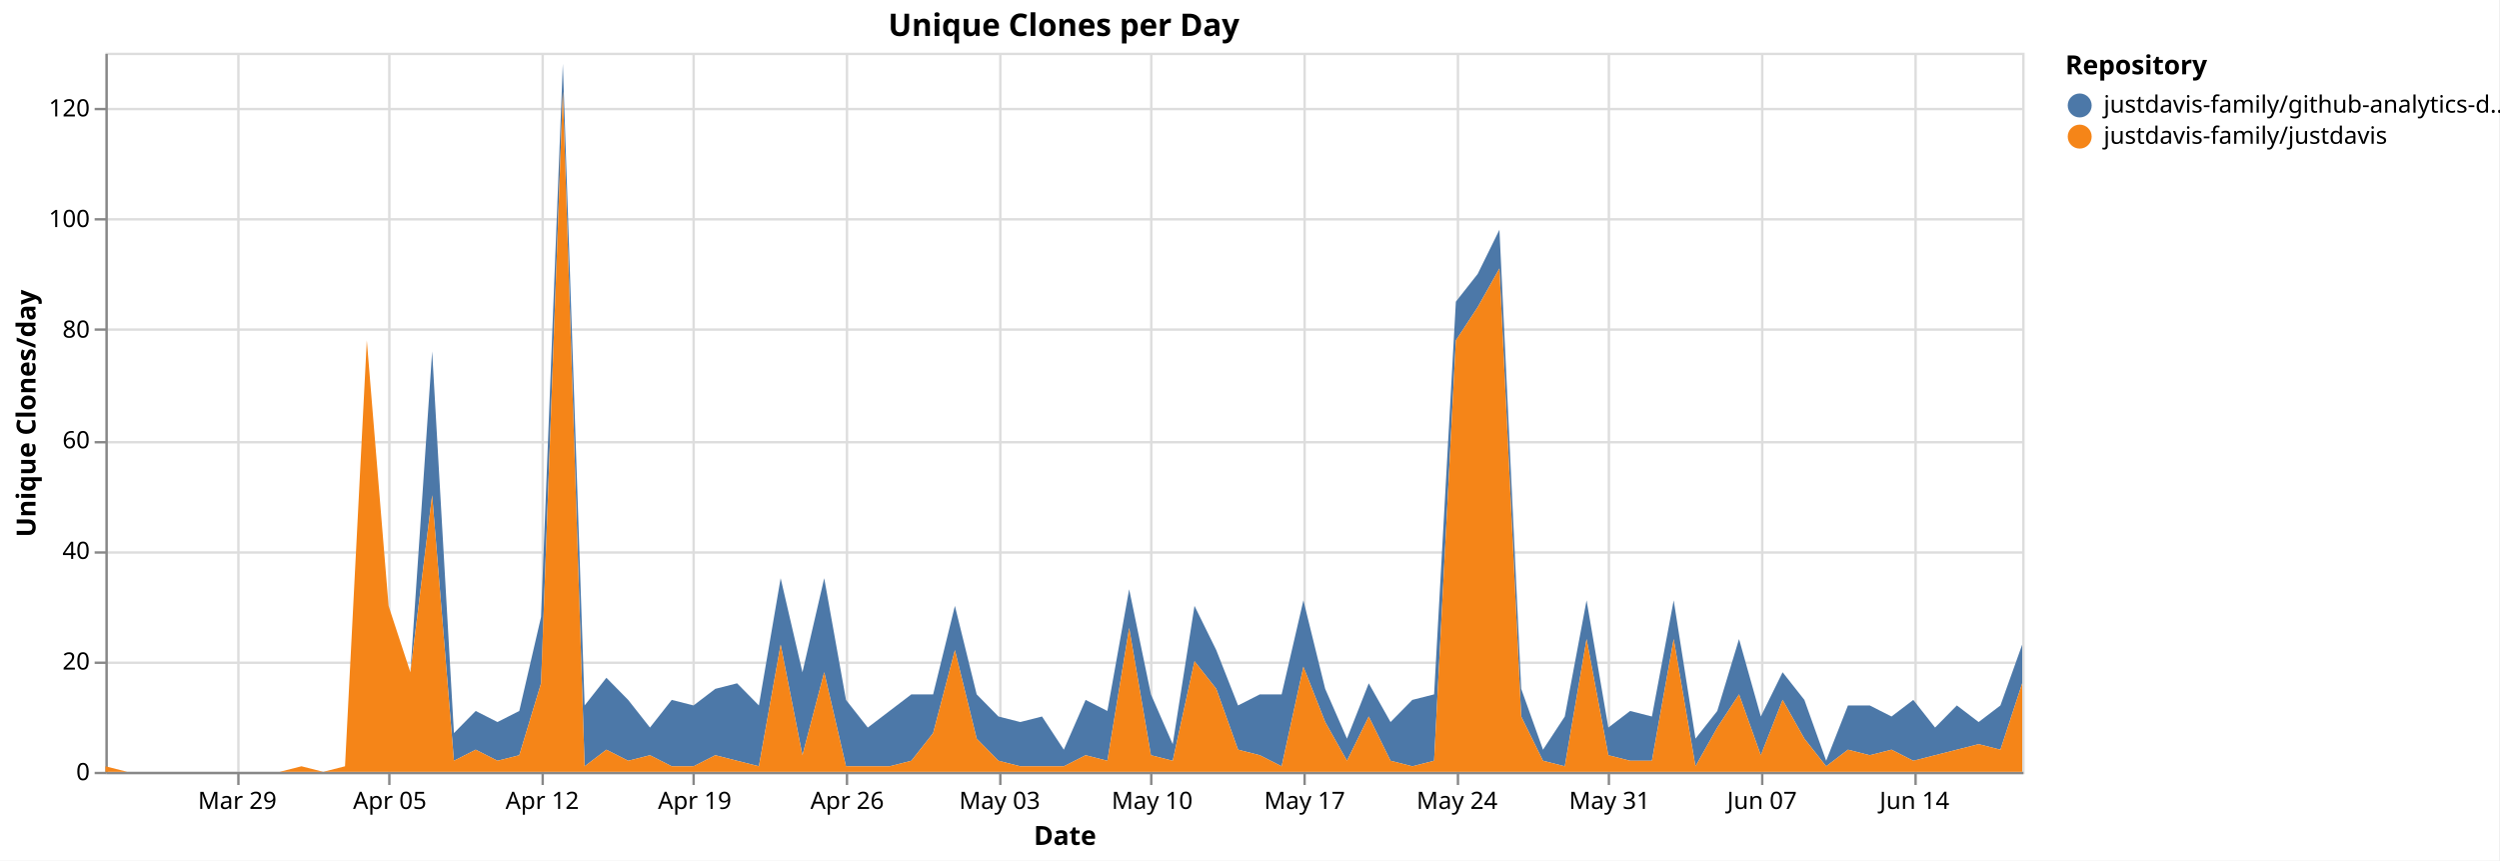
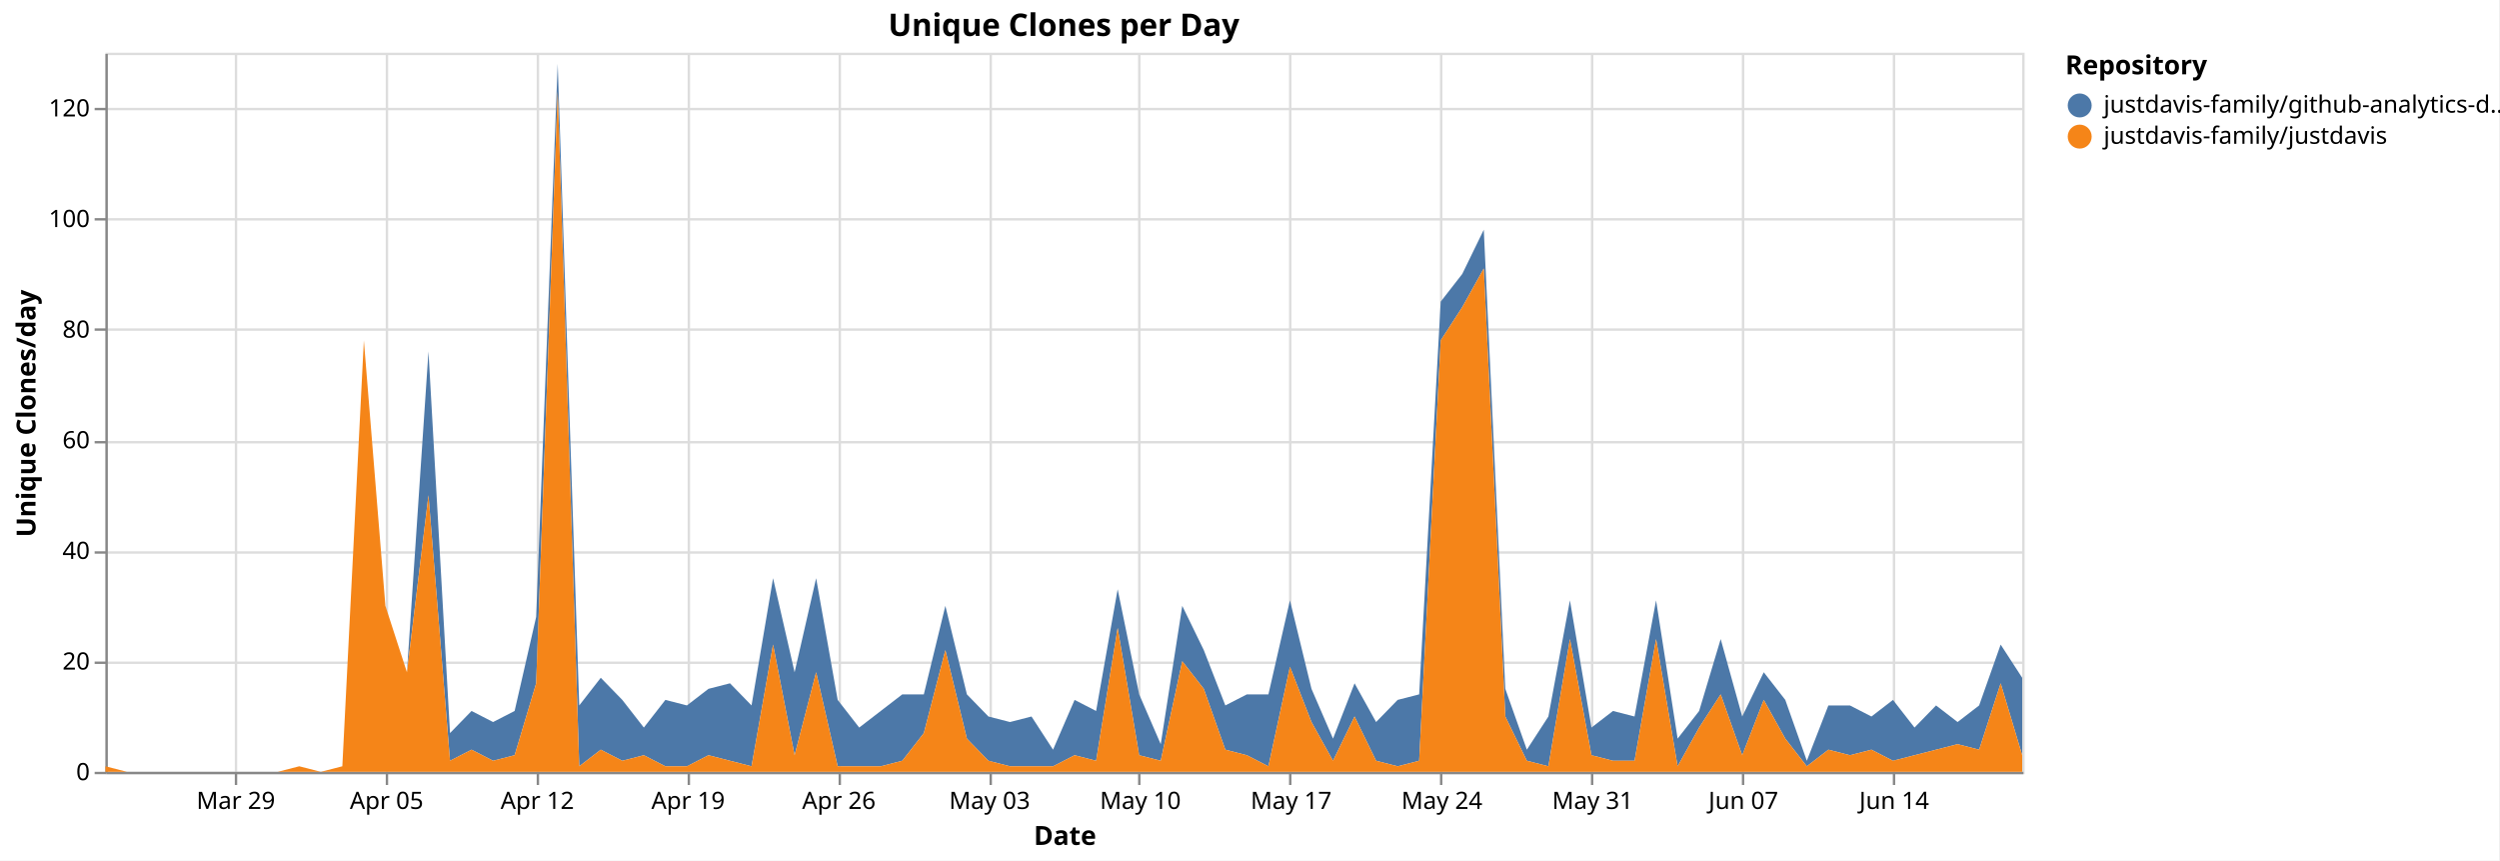
<svg xmlns="http://www.w3.org/2000/svg" version="1.1" class="marks" width="1043" height="359" viewBox="0 0 1043 359">
  <rect width="1043" height="359" fill="white" />
  <g fill="none" stroke-miterlimit="10" transform="translate(44,22)">
    <g class="mark-group role-frame root" role="graphics-object" aria-roledescription="group mark container">
      <g transform="translate(0,0)">
        <path class="background" aria-hidden="true" d="M0.5,0.5h800v300h-800Z" stroke="#ddd" />
        <g>
          <g class="mark-group role-axis" aria-hidden="true">
            <g transform="translate(0.5,300.5)">
              <path class="background" aria-hidden="true" d="M0,0h0v0h0Z" pointer-events="none" />
              <g>
                <g class="mark-rule role-axis-grid" pointer-events="none">
-                   <line transform="translate(55,-300)" x2="0" y2="300" stroke="#ddd" stroke-width="1" opacity="1" />
-                   <line transform="translate(118,-300)" x2="0" y2="300" stroke="#ddd" stroke-width="1" opacity="1" />
-                   <line transform="translate(182,-300)" x2="0" y2="300" stroke="#ddd" stroke-width="1" opacity="1" />
-                   <line transform="translate(245,-300)" x2="0" y2="300" stroke="#ddd" stroke-width="1" opacity="1" />
-                   <line transform="translate(309,-300)" x2="0" y2="300" stroke="#ddd" stroke-width="1" opacity="1" />
-                   <line transform="translate(373,-300)" x2="0" y2="300" stroke="#ddd" stroke-width="1" opacity="1" />
-                   <line transform="translate(436,-300)" x2="0" y2="300" stroke="#ddd" stroke-width="1" opacity="1" />
-                   <line transform="translate(500,-300)" x2="0" y2="300" stroke="#ddd" stroke-width="1" opacity="1" />
-                   <line transform="translate(564,-300)" x2="0" y2="300" stroke="#ddd" stroke-width="1" opacity="1" />
-                   <line transform="translate(627,-300)" x2="0" y2="300" stroke="#ddd" stroke-width="1" opacity="1" />
-                   <line transform="translate(691,-300)" x2="0" y2="300" stroke="#ddd" stroke-width="1" opacity="1" />
-                   <line transform="translate(755,-300)" x2="0" y2="300" stroke="#ddd" stroke-width="1" opacity="1" />
+                   <line transform="translate(54,-300)" x2="0" y2="300" stroke="#ddd" stroke-width="1" opacity="1" />
+                   <line transform="translate(117,-300)" x2="0" y2="300" stroke="#ddd" stroke-width="1" opacity="1" />
+                   <line transform="translate(180,-300)" x2="0" y2="300" stroke="#ddd" stroke-width="1" opacity="1" />
+                   <line transform="translate(243,-300)" x2="0" y2="300" stroke="#ddd" stroke-width="1" opacity="1" />
+                   <line transform="translate(306,-300)" x2="0" y2="300" stroke="#ddd" stroke-width="1" opacity="1" />
+                   <line transform="translate(369,-300)" x2="0" y2="300" stroke="#ddd" stroke-width="1" opacity="1" />
+                   <line transform="translate(431,-300)" x2="0" y2="300" stroke="#ddd" stroke-width="1" opacity="1" />
+                   <line transform="translate(494,-300)" x2="0" y2="300" stroke="#ddd" stroke-width="1" opacity="1" />
+                   <line transform="translate(557,-300)" x2="0" y2="300" stroke="#ddd" stroke-width="1" opacity="1" />
+                   <line transform="translate(620,-300)" x2="0" y2="300" stroke="#ddd" stroke-width="1" opacity="1" />
+                   <line transform="translate(683,-300)" x2="0" y2="300" stroke="#ddd" stroke-width="1" opacity="1" />
+                   <line transform="translate(746,-300)" x2="0" y2="300" stroke="#ddd" stroke-width="1" opacity="1" />
                </g>
              </g>
              <path class="foreground" aria-hidden="true" d="" pointer-events="none" display="none" />
            </g>
          </g>
          <g class="mark-group role-axis" aria-hidden="true">
            <g transform="translate(0.5,0.5)">
              <path class="background" aria-hidden="true" d="M0,0h0v0h0Z" pointer-events="none" />
              <g>
                <g class="mark-rule role-axis-grid" pointer-events="none">
                  <line transform="translate(0,300)" x2="800" y2="0" stroke="#ddd" stroke-width="1" opacity="1" />
                  <line transform="translate(0,254)" x2="800" y2="0" stroke="#ddd" stroke-width="1" opacity="1" />
                  <line transform="translate(0,208)" x2="800" y2="0" stroke="#ddd" stroke-width="1" opacity="1" />
                  <line transform="translate(0,162)" x2="800" y2="0" stroke="#ddd" stroke-width="1" opacity="1" />
                  <line transform="translate(0,115)" x2="800" y2="0" stroke="#ddd" stroke-width="1" opacity="1" />
                  <line transform="translate(0,69)" x2="800" y2="0" stroke="#ddd" stroke-width="1" opacity="1" />
                  <line transform="translate(0,23)" x2="800" y2="0" stroke="#ddd" stroke-width="1" opacity="1" />
                </g>
              </g>
              <path class="foreground" aria-hidden="true" d="" pointer-events="none" display="none" />
            </g>
          </g>
-           <g class="mark-group role-axis" role="graphics-symbol" aria-roledescription="axis" aria-label="X-axis titled 'Date' for a time scale with values from Monday, 23 March 2026, 12:00:00 AM to Friday, 19 June 2026, 12:00:00 AM">
+           <g class="mark-group role-axis" role="graphics-symbol" aria-roledescription="axis" aria-label="X-axis titled 'Date' for a time scale with values from Monday, 23 March 2026, 12:00:00 AM to Saturday, 20 June 2026, 12:00:00 AM">
            <g transform="translate(0.5,300.5)">
              <path class="background" aria-hidden="true" d="M0,0h0v0h0Z" pointer-events="none" />
              <g>
                <g class="mark-rule role-axis-tick" pointer-events="none">
-                   <line transform="translate(55,0)" x2="0" y2="5" stroke="#888" stroke-width="1" opacity="1" />
-                   <line transform="translate(118,0)" x2="0" y2="5" stroke="#888" stroke-width="1" opacity="1" />
-                   <line transform="translate(182,0)" x2="0" y2="5" stroke="#888" stroke-width="1" opacity="1" />
-                   <line transform="translate(245,0)" x2="0" y2="5" stroke="#888" stroke-width="1" opacity="1" />
-                   <line transform="translate(309,0)" x2="0" y2="5" stroke="#888" stroke-width="1" opacity="1" />
-                   <line transform="translate(373,0)" x2="0" y2="5" stroke="#888" stroke-width="1" opacity="1" />
-                   <line transform="translate(436,0)" x2="0" y2="5" stroke="#888" stroke-width="1" opacity="1" />
-                   <line transform="translate(500,0)" x2="0" y2="5" stroke="#888" stroke-width="1" opacity="1" />
-                   <line transform="translate(564,0)" x2="0" y2="5" stroke="#888" stroke-width="1" opacity="1" />
-                   <line transform="translate(627,0)" x2="0" y2="5" stroke="#888" stroke-width="1" opacity="1" />
-                   <line transform="translate(691,0)" x2="0" y2="5" stroke="#888" stroke-width="1" opacity="1" />
-                   <line transform="translate(755,0)" x2="0" y2="5" stroke="#888" stroke-width="1" opacity="1" />
+                   <line transform="translate(54,0)" x2="0" y2="5" stroke="#888" stroke-width="1" opacity="1" />
+                   <line transform="translate(117,0)" x2="0" y2="5" stroke="#888" stroke-width="1" opacity="1" />
+                   <line transform="translate(180,0)" x2="0" y2="5" stroke="#888" stroke-width="1" opacity="1" />
+                   <line transform="translate(243,0)" x2="0" y2="5" stroke="#888" stroke-width="1" opacity="1" />
+                   <line transform="translate(306,0)" x2="0" y2="5" stroke="#888" stroke-width="1" opacity="1" />
+                   <line transform="translate(369,0)" x2="0" y2="5" stroke="#888" stroke-width="1" opacity="1" />
+                   <line transform="translate(431,0)" x2="0" y2="5" stroke="#888" stroke-width="1" opacity="1" />
+                   <line transform="translate(494,0)" x2="0" y2="5" stroke="#888" stroke-width="1" opacity="1" />
+                   <line transform="translate(557,0)" x2="0" y2="5" stroke="#888" stroke-width="1" opacity="1" />
+                   <line transform="translate(620,0)" x2="0" y2="5" stroke="#888" stroke-width="1" opacity="1" />
+                   <line transform="translate(683,0)" x2="0" y2="5" stroke="#888" stroke-width="1" opacity="1" />
+                   <line transform="translate(746,0)" x2="0" y2="5" stroke="#888" stroke-width="1" opacity="1" />
                </g>
                <g class="mark-text role-axis-label" pointer-events="none">
-                   <text text-anchor="middle" transform="translate(54.54545,15)" font-family="sans-serif" font-size="10px" fill="#000" opacity="1">Mar 29</text>
-                   <text text-anchor="middle" transform="translate(118.1818,15)" font-family="sans-serif" font-size="10px" fill="#000" opacity="1">Apr 05</text>
-                   <text text-anchor="middle" transform="translate(181.8182,15)" font-family="sans-serif" font-size="10px" fill="#000" opacity="1">Apr 12</text>
-                   <text text-anchor="middle" transform="translate(245.4545,15)" font-family="sans-serif" font-size="10px" fill="#000" opacity="1">Apr 19</text>
-                   <text text-anchor="middle" transform="translate(309.0909,15)" font-family="sans-serif" font-size="10px" fill="#000" opacity="1">Apr 26</text>
-                   <text text-anchor="middle" transform="translate(372.7273,15)" font-family="sans-serif" font-size="10px" fill="#000" opacity="1">May 03</text>
-                   <text text-anchor="middle" transform="translate(436.3636,15)" font-family="sans-serif" font-size="10px" fill="#000" opacity="1">May 10</text>
-                   <text text-anchor="middle" transform="translate(500,15)" font-family="sans-serif" font-size="10px" fill="#000" opacity="1">May 17</text>
-                   <text text-anchor="middle" transform="translate(563.6364,15)" font-family="sans-serif" font-size="10px" fill="#000" opacity="1">May 24</text>
-                   <text text-anchor="middle" transform="translate(627.2727,15)" font-family="sans-serif" font-size="10px" fill="#000" opacity="1">May 31</text>
-                   <text text-anchor="middle" transform="translate(690.9091,15)" font-family="sans-serif" font-size="10px" fill="#000" opacity="1">Jun 07</text>
-                   <text text-anchor="middle" transform="translate(754.5455,15)" font-family="sans-serif" font-size="10px" fill="#000" opacity="1">Jun 14</text>
+                   <text text-anchor="middle" transform="translate(53.93258,15)" font-family="sans-serif" font-size="10px" fill="#000" opacity="1">Mar 29</text>
+                   <text text-anchor="middle" transform="translate(116.8539,15)" font-family="sans-serif" font-size="10px" fill="#000" opacity="1">Apr 05</text>
+                   <text text-anchor="middle" transform="translate(179.7753,15)" font-family="sans-serif" font-size="10px" fill="#000" opacity="1">Apr 12</text>
+                   <text text-anchor="middle" transform="translate(242.6966,15)" font-family="sans-serif" font-size="10px" fill="#000" opacity="1">Apr 19</text>
+                   <text text-anchor="middle" transform="translate(305.618,15)" font-family="sans-serif" font-size="10px" fill="#000" opacity="1">Apr 26</text>
+                   <text text-anchor="middle" transform="translate(368.5393,15)" font-family="sans-serif" font-size="10px" fill="#000" opacity="1">May 03</text>
+                   <text text-anchor="middle" transform="translate(431.4607,15)" font-family="sans-serif" font-size="10px" fill="#000" opacity="1">May 10</text>
+                   <text text-anchor="middle" transform="translate(494.382,15)" font-family="sans-serif" font-size="10px" fill="#000" opacity="1">May 17</text>
+                   <text text-anchor="middle" transform="translate(557.3034,15)" font-family="sans-serif" font-size="10px" fill="#000" opacity="1">May 24</text>
+                   <text text-anchor="middle" transform="translate(620.2247,15)" font-family="sans-serif" font-size="10px" fill="#000" opacity="1">May 31</text>
+                   <text text-anchor="middle" transform="translate(683.1461,15)" font-family="sans-serif" font-size="10px" fill="#000" opacity="1">Jun 07</text>
+                   <text text-anchor="middle" transform="translate(746.0674,15)" font-family="sans-serif" font-size="10px" fill="#000" opacity="1">Jun 14</text>
                </g>
                <g class="mark-rule role-axis-domain" pointer-events="none">
                  <line transform="translate(0,0)" x2="800" y2="0" stroke="#888" stroke-width="1" opacity="1" />
                </g>
                <g class="mark-text role-axis-title" pointer-events="none">
                  <text text-anchor="middle" transform="translate(400,30)" font-family="sans-serif" font-size="11px" font-weight="bold" fill="#000" opacity="1">Date</text>
                </g>
              </g>
              <path class="foreground" aria-hidden="true" d="" pointer-events="none" display="none" />
            </g>
          </g>
          <g class="mark-group role-axis" role="graphics-symbol" aria-roledescription="axis" aria-label="Y-axis titled 'Unique Clones/day' for a linear scale with values from 0 to 130">
            <g transform="translate(0.5,0.5)">
              <path class="background" aria-hidden="true" d="M0,0h0v0h0Z" pointer-events="none" />
              <g>
                <g class="mark-rule role-axis-tick" pointer-events="none">
                  <line transform="translate(0,300)" x2="-5" y2="0" stroke="#888" stroke-width="1" opacity="1" />
                  <line transform="translate(0,254)" x2="-5" y2="0" stroke="#888" stroke-width="1" opacity="1" />
                  <line transform="translate(0,208)" x2="-5" y2="0" stroke="#888" stroke-width="1" opacity="1" />
                  <line transform="translate(0,162)" x2="-5" y2="0" stroke="#888" stroke-width="1" opacity="1" />
                  <line transform="translate(0,115)" x2="-5" y2="0" stroke="#888" stroke-width="1" opacity="1" />
                  <line transform="translate(0,69)" x2="-5" y2="0" stroke="#888" stroke-width="1" opacity="1" />
                  <line transform="translate(0,23)" x2="-5" y2="0" stroke="#888" stroke-width="1" opacity="1" />
                </g>
                <g class="mark-text role-axis-label" pointer-events="none">
                  <text text-anchor="end" transform="translate(-7,303)" font-family="sans-serif" font-size="10px" fill="#000" opacity="1">0</text>
                  <text text-anchor="end" transform="translate(-7,256.8462)" font-family="sans-serif" font-size="10px" fill="#000" opacity="1">20</text>
                  <text text-anchor="end" transform="translate(-7,210.6923)" font-family="sans-serif" font-size="10px" fill="#000" opacity="1">40</text>
                  <text text-anchor="end" transform="translate(-7,164.5385)" font-family="sans-serif" font-size="10px" fill="#000" opacity="1">60</text>
                  <text text-anchor="end" transform="translate(-7,118.3846)" font-family="sans-serif" font-size="10px" fill="#000" opacity="1">80</text>
                  <text text-anchor="end" transform="translate(-7,72.23077)" font-family="sans-serif" font-size="10px" fill="#000" opacity="1">100</text>
                  <text text-anchor="end" transform="translate(-7,26.07692)" font-family="sans-serif" font-size="10px" fill="#000" opacity="1">120</text>
                </g>
                <g class="mark-rule role-axis-domain" pointer-events="none">
                  <line transform="translate(0,300)" x2="0" y2="-300" stroke="#888" stroke-width="1" opacity="1" />
                </g>
                <g class="mark-text role-axis-title" pointer-events="none">
                  <text text-anchor="middle" transform="translate(-27.68457,150) rotate(-90) translate(0,-2)" font-family="sans-serif" font-size="11px" font-weight="bold" fill="#000" opacity="1">Unique Clones/day</text>
                </g>
              </g>
              <path class="foreground" aria-hidden="true" d="" pointer-events="none" display="none" />
            </g>
          </g>
          <g class="mark-group role-scope pathgroup" role="graphics-object" aria-roledescription="group mark container">
            <g transform="translate(0,0)">
              <path class="background" aria-hidden="true" d="M0,0h800v300h-800Z" />
              <g>
                <g class="mark-area role-mark marks" role="graphics-object" aria-roledescription="area mark container">
-                   <path aria-label="Date: Mar 23, 2026; Unique Clones/day: 0; Repository: justdavis-family/github-analytics-data" role="graphics-symbol" aria-roledescription="area mark" d="M0,297.692L9.091,300L18.182,300L27.273,300L36.364,300L45.455,300L54.545,300L63.636,300L72.727,300L81.818,297.692L90.909,300L100,297.692L109.091,120L118.182,230.769L127.273,258.462L136.364,124.615L145.455,283.846L154.545,274.615L163.636,279.231L172.727,274.615L181.818,235.385L190.909,4.615L200,272.308L209.091,260.769L218.182,270L227.273,281.538L236.364,270L245.455,272.308L254.545,265.385L263.636,263.077L272.727,272.308L281.818,219.231L290.909,258.462L300,219.231L309.091,270L318.182,281.538L327.273,274.615L336.364,267.692L345.455,267.692L354.545,230.769L363.636,267.692L372.727,276.923L381.818,279.231L390.909,276.923L400,290.769L409.091,270L418.182,274.615L427.273,223.846L436.364,267.692L445.455,288.462L454.545,230.769L463.636,249.231L472.727,272.308L481.818,267.692L490.909,267.692L500,228.462L509.091,265.385L518.182,286.154L527.273,263.077L536.364,279.231L545.455,270L554.545,267.692L563.636,103.846L572.727,92.308L581.818,73.846L590.909,265.385L600,290.769L609.091,276.923L618.182,228.462L627.273,281.538L636.364,274.615L645.455,276.923L654.545,228.462L663.636,286.154L672.727,274.615L681.818,244.615L690.909,276.923L700,258.462L709.091,270L718.182,295.385L727.273,272.308L736.364,272.308L745.455,276.923L754.545,270L763.636,281.538L772.727,272.308L781.818,279.231L790.909,272.308L800,246.923L800,263.077L790.909,290.769L781.818,288.462L772.727,290.769L763.636,293.077L754.545,295.385L745.455,290.769L736.364,293.077L727.273,290.769L718.182,297.692L709.091,286.154L700,270L690.909,293.077L681.818,267.692L672.727,281.538L663.636,297.692L654.545,244.615L645.455,295.385L636.364,295.385L627.273,293.077L618.182,244.615L609.091,297.692L600,295.385L590.909,276.923L581.818,90L572.727,106.154L563.636,120L554.545,295.385L545.455,297.692L536.364,295.385L527.273,276.923L518.182,295.385L509.091,279.231L500,256.154L490.909,297.692L481.818,293.077L472.727,290.769L463.636,265.385L454.545,253.846L445.455,295.385L436.364,293.077L427.273,240L418.182,295.385L409.091,293.077L400,297.692L390.909,297.692L381.818,297.692L372.727,295.385L363.636,286.154L354.545,249.231L345.455,283.846L336.364,295.385L327.273,297.692L318.182,297.692L309.091,297.692L300,258.462L290.909,293.077L281.818,246.923L272.727,297.692L263.636,295.385L254.545,293.077L245.455,297.692L236.364,297.692L227.273,293.077L218.182,295.385L209.091,290.769L200,297.692L190.909,16.154L181.818,263.077L172.727,293.077L163.636,295.385L154.545,290.769L145.455,295.385L136.364,184.615L127.273,258.462L118.182,230.769L109.091,120L100,297.692L90.909,300L81.818,297.692L72.727,300L63.636,300L54.545,300L45.455,300L36.364,300L27.273,300L18.182,300L9.091,300L0,297.692Z" fill="#4c78a8" />
+                   <path aria-label="Date: Mar 23, 2026; Unique Clones/day: 0; Repository: justdavis-family/github-analytics-data" role="graphics-symbol" aria-roledescription="area mark" d="M0,297.692L8.989,300L17.978,300L26.966,300L35.955,300L44.944,300L53.933,300L62.921,300L71.91,300L80.899,297.692L89.888,300L98.876,297.692L107.865,120L116.854,230.769L125.843,258.462L134.831,124.615L143.82,283.846L152.809,274.615L161.798,279.231L170.787,274.615L179.775,235.385L188.764,4.615L197.753,272.308L206.742,260.769L215.73,270L224.719,281.538L233.708,270L242.697,272.308L251.685,265.385L260.674,263.077L269.663,272.308L278.652,219.231L287.64,258.462L296.629,219.231L305.618,270L314.607,281.538L323.596,274.615L332.584,267.692L341.573,267.692L350.562,230.769L359.551,267.692L368.539,276.923L377.528,279.231L386.517,276.923L395.506,290.769L404.494,270L413.483,274.615L422.472,223.846L431.461,267.692L440.449,288.462L449.438,230.769L458.427,249.231L467.416,272.308L476.404,267.692L485.393,267.692L494.382,228.462L503.371,265.385L512.36,286.154L521.348,263.077L530.337,279.231L539.326,270L548.315,267.692L557.303,103.846L566.292,92.308L575.281,73.846L584.27,265.385L593.258,290.769L602.247,276.923L611.236,228.462L620.225,281.538L629.213,274.615L638.202,276.923L647.191,228.462L656.18,286.154L665.169,274.615L674.157,244.615L683.146,276.923L692.135,258.462L701.124,270L710.112,295.385L719.101,272.308L728.09,272.308L737.079,276.923L746.067,270L755.056,281.538L764.045,272.308L773.034,279.231L782.022,272.308L791.011,246.923L800,260.769L800,293.077L791.011,263.077L782.022,290.769L773.034,288.462L764.045,290.769L755.056,293.077L746.067,295.385L737.079,290.769L728.09,293.077L719.101,290.769L710.112,297.692L701.124,286.154L692.135,270L683.146,293.077L674.157,267.692L665.169,281.538L656.18,297.692L647.191,244.615L638.202,295.385L629.213,295.385L620.225,293.077L611.236,244.615L602.247,297.692L593.258,295.385L584.27,276.923L575.281,90L566.292,106.154L557.303,120L548.315,295.385L539.326,297.692L530.337,295.385L521.348,276.923L512.36,295.385L503.371,279.231L494.382,256.154L485.393,297.692L476.404,293.077L467.416,290.769L458.427,265.385L449.438,253.846L440.449,295.385L431.461,293.077L422.472,240L413.483,295.385L404.494,293.077L395.506,297.692L386.517,297.692L377.528,297.692L368.539,295.385L359.551,286.154L350.562,249.231L341.573,283.846L332.584,295.385L323.596,297.692L314.607,297.692L305.618,297.692L296.629,258.462L287.64,293.077L278.652,246.923L269.663,297.692L260.674,295.385L251.685,293.077L242.697,297.692L233.708,297.692L224.719,293.077L215.73,295.385L206.742,290.769L197.753,297.692L188.764,16.154L179.775,263.077L170.787,293.077L161.798,295.385L152.809,290.769L143.82,295.385L134.831,184.615L125.843,258.462L116.854,230.769L107.865,120L98.876,297.692L89.888,300L80.899,297.692L71.91,300L62.921,300L53.933,300L44.944,300L35.955,300L26.966,300L17.978,300L8.989,300L0,297.692Z" fill="#4c78a8" />
                </g>
              </g>
              <path class="foreground" aria-hidden="true" d="" display="none" />
            </g>
            <g transform="translate(0,0)">
              <path class="background" aria-hidden="true" d="M0,0h800v300h-800Z" />
              <g>
                <g class="mark-area role-mark marks" role="graphics-object" aria-roledescription="area mark container">
-                   <path aria-label="Date: Mar 23, 2026; Unique Clones/day: 1; Repository: justdavis-family/justdavis" role="graphics-symbol" aria-roledescription="area mark" d="M0,297.692L9.091,300L18.182,300L27.273,300L36.364,300L45.455,300L54.545,300L63.636,300L72.727,300L81.818,297.692L90.909,300L100,297.692L109.091,120L118.182,230.769L127.273,258.462L136.364,184.615L145.455,295.385L154.545,290.769L163.636,295.385L172.727,293.077L181.818,263.077L190.909,16.154L200,297.692L209.091,290.769L218.182,295.385L227.273,293.077L236.364,297.692L245.455,297.692L254.545,293.077L263.636,295.385L272.727,297.692L281.818,246.923L290.909,293.077L300,258.462L309.091,297.692L318.182,297.692L327.273,297.692L336.364,295.385L345.455,283.846L354.545,249.231L363.636,286.154L372.727,295.385L381.818,297.692L390.909,297.692L400,297.692L409.091,293.077L418.182,295.385L427.273,240L436.364,293.077L445.455,295.385L454.545,253.846L463.636,265.385L472.727,290.769L481.818,293.077L490.909,297.692L500,256.154L509.091,279.231L518.182,295.385L527.273,276.923L536.364,295.385L545.455,297.692L554.545,295.385L563.636,120L572.727,106.154L581.818,90L590.909,276.923L600,295.385L609.091,297.692L618.182,244.615L627.273,293.077L636.364,295.385L645.455,295.385L654.545,244.615L663.636,297.692L672.727,281.538L681.818,267.692L690.909,293.077L700,270L709.091,286.154L718.182,297.692L727.273,290.769L736.364,293.077L745.455,290.769L754.545,295.385L763.636,293.077L772.727,290.769L781.818,288.462L790.909,290.769L800,263.077L800,300L790.909,300L781.818,300L772.727,300L763.636,300L754.545,300L745.455,300L736.364,300L727.273,300L718.182,300L709.091,300L700,300L690.909,300L681.818,300L672.727,300L663.636,300L654.545,300L645.455,300L636.364,300L627.273,300L618.182,300L609.091,300L600,300L590.909,300L581.818,300L572.727,300L563.636,300L554.545,300L545.455,300L536.364,300L527.273,300L518.182,300L509.091,300L500,300L490.909,300L481.818,300L472.727,300L463.636,300L454.545,300L445.455,300L436.364,300L427.273,300L418.182,300L409.091,300L400,300L390.909,300L381.818,300L372.727,300L363.636,300L354.545,300L345.455,300L336.364,300L327.273,300L318.182,300L309.091,300L300,300L290.909,300L281.818,300L272.727,300L263.636,300L254.545,300L245.455,300L236.364,300L227.273,300L218.182,300L209.091,300L200,300L190.909,300L181.818,300L172.727,300L163.636,300L154.545,300L145.455,300L136.364,300L127.273,300L118.182,300L109.091,300L100,300L90.909,300L81.818,300L72.727,300L63.636,300L54.545,300L45.455,300L36.364,300L27.273,300L18.182,300L9.091,300L0,300Z" fill="#f58518" />
+                   <path aria-label="Date: Mar 23, 2026; Unique Clones/day: 1; Repository: justdavis-family/justdavis" role="graphics-symbol" aria-roledescription="area mark" d="M0,297.692L8.989,300L17.978,300L26.966,300L35.955,300L44.944,300L53.933,300L62.921,300L71.91,300L80.899,297.692L89.888,300L98.876,297.692L107.865,120L116.854,230.769L125.843,258.462L134.831,184.615L143.82,295.385L152.809,290.769L161.798,295.385L170.787,293.077L179.775,263.077L188.764,16.154L197.753,297.692L206.742,290.769L215.73,295.385L224.719,293.077L233.708,297.692L242.697,297.692L251.685,293.077L260.674,295.385L269.663,297.692L278.652,246.923L287.64,293.077L296.629,258.462L305.618,297.692L314.607,297.692L323.596,297.692L332.584,295.385L341.573,283.846L350.562,249.231L359.551,286.154L368.539,295.385L377.528,297.692L386.517,297.692L395.506,297.692L404.494,293.077L413.483,295.385L422.472,240L431.461,293.077L440.449,295.385L449.438,253.846L458.427,265.385L467.416,290.769L476.404,293.077L485.393,297.692L494.382,256.154L503.371,279.231L512.36,295.385L521.348,276.923L530.337,295.385L539.326,297.692L548.315,295.385L557.303,120L566.292,106.154L575.281,90L584.27,276.923L593.258,295.385L602.247,297.692L611.236,244.615L620.225,293.077L629.213,295.385L638.202,295.385L647.191,244.615L656.18,297.692L665.169,281.538L674.157,267.692L683.146,293.077L692.135,270L701.124,286.154L710.112,297.692L719.101,290.769L728.09,293.077L737.079,290.769L746.067,295.385L755.056,293.077L764.045,290.769L773.034,288.462L782.022,290.769L791.011,263.077L800,293.077L800,300L791.011,300L782.022,300L773.034,300L764.045,300L755.056,300L746.067,300L737.079,300L728.09,300L719.101,300L710.112,300L701.124,300L692.135,300L683.146,300L674.157,300L665.169,300L656.18,300L647.191,300L638.202,300L629.213,300L620.225,300L611.236,300L602.247,300L593.258,300L584.27,300L575.281,300L566.292,300L557.303,300L548.315,300L539.326,300L530.337,300L521.348,300L512.36,300L503.371,300L494.382,300L485.393,300L476.404,300L467.416,300L458.427,300L449.438,300L440.449,300L431.461,300L422.472,300L413.483,300L404.494,300L395.506,300L386.517,300L377.528,300L368.539,300L359.551,300L350.562,300L341.573,300L332.584,300L323.596,300L314.607,300L305.618,300L296.629,300L287.64,300L278.652,300L269.663,300L260.674,300L251.685,300L242.697,300L233.708,300L224.719,300L215.73,300L206.742,300L197.753,300L188.764,300L179.775,300L170.787,300L161.798,300L152.809,300L143.82,300L134.831,300L125.843,300L116.854,300L107.865,300L98.876,300L89.888,300L80.899,300L71.91,300L62.921,300L53.933,300L44.944,300L35.955,300L26.966,300L17.978,300L8.989,300L0,300Z" fill="#f58518" />
                </g>
              </g>
              <path class="foreground" aria-hidden="true" d="" display="none" />
            </g>
          </g>
          <g class="mark-group role-legend" role="graphics-symbol" aria-roledescription="legend" aria-label="Symbol legend titled 'Repository' for fill color with 2 values: justdavis-family/github-analytics-data, justdavis-family/justdavis">
            <g transform="translate(818,0)">
              <path class="background" aria-hidden="true" d="M0,0h176v40h-176Z" pointer-events="none" />
              <g>
                <g class="mark-group role-legend-entry">
                  <g transform="translate(0,16)">
                    <path class="background" aria-hidden="true" d="M0,0h0v0h0Z" pointer-events="none" />
                    <g>
                      <g class="mark-group role-scope" role="graphics-object" aria-roledescription="group mark container">
                        <g transform="translate(0,0)">
                          <path class="background" aria-hidden="true" d="M0,0h176v11h-176Z" pointer-events="none" opacity="1" />
                          <g>
                            <g class="mark-symbol role-legend-symbol" pointer-events="none">
                              <path transform="translate(6,6)" d="M5,0A5,5,0,1,1,-5,0A5,5,0,1,1,5,0" fill="#4c78a8" stroke-width="1.5" opacity="1" />
                            </g>
                            <g class="mark-text role-legend-label" pointer-events="none">
                              <text text-anchor="start" transform="translate(16,9)" font-family="sans-serif" font-size="10px" fill="#000" opacity="1">justdavis-family/github-analytics-d…</text>
                            </g>
                          </g>
                          <path class="foreground" aria-hidden="true" d="" pointer-events="none" display="none" />
                        </g>
                        <g transform="translate(0,13)">
                          <path class="background" aria-hidden="true" d="M0,0h176v11h-176Z" pointer-events="none" opacity="1" />
                          <g>
                            <g class="mark-symbol role-legend-symbol" pointer-events="none">
                              <path transform="translate(6,6)" d="M5,0A5,5,0,1,1,-5,0A5,5,0,1,1,5,0" fill="#f58518" stroke-width="1.5" opacity="1" />
                            </g>
                            <g class="mark-text role-legend-label" pointer-events="none">
                              <text text-anchor="start" transform="translate(16,9)" font-family="sans-serif" font-size="10px" fill="#000" opacity="1">justdavis-family/justdavis</text>
                            </g>
                          </g>
                          <path class="foreground" aria-hidden="true" d="" pointer-events="none" display="none" />
                        </g>
                      </g>
                    </g>
                    <path class="foreground" aria-hidden="true" d="" pointer-events="none" display="none" />
                  </g>
                </g>
                <g class="mark-text role-legend-title" pointer-events="none">
                  <text text-anchor="start" transform="translate(0,9)" font-family="sans-serif" font-size="11px" font-weight="bold" fill="#000" opacity="1">Repository</text>
                </g>
              </g>
              <path class="foreground" aria-hidden="true" d="" pointer-events="none" display="none" />
            </g>
          </g>
          <g class="mark-group role-title">
            <g transform="translate(400,-17)">
              <path class="background" aria-hidden="true" d="M0,0h0v0h0Z" pointer-events="none" />
              <g>
                <g class="mark-text role-title-text" role="graphics-symbol" aria-roledescription="title" aria-label="Title text 'Unique Clones per Day'" pointer-events="none">
                  <text text-anchor="middle" transform="translate(0,10)" font-family="sans-serif" font-size="13px" font-weight="bold" fill="#000" opacity="1">Unique Clones per Day</text>
                </g>
              </g>
              <path class="foreground" aria-hidden="true" d="" pointer-events="none" display="none" />
            </g>
          </g>
        </g>
        <path class="foreground" aria-hidden="true" d="" display="none" />
      </g>
    </g>
  </g>
</svg>
